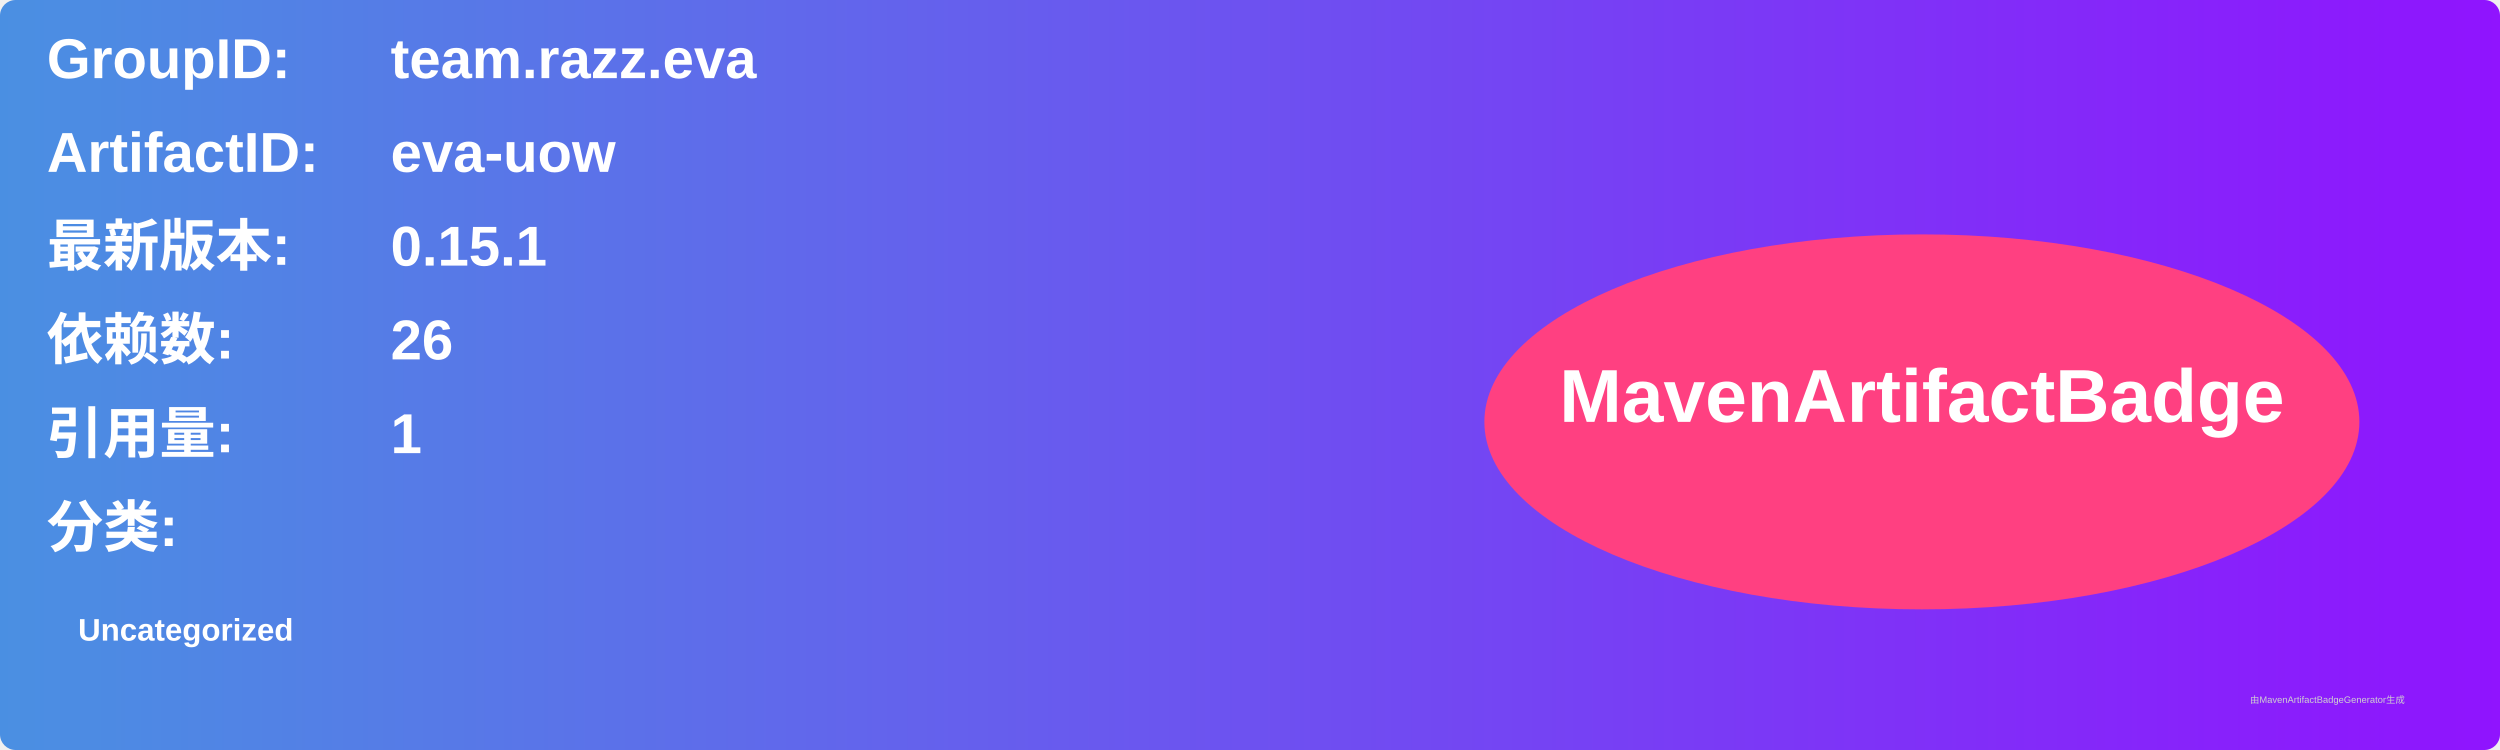
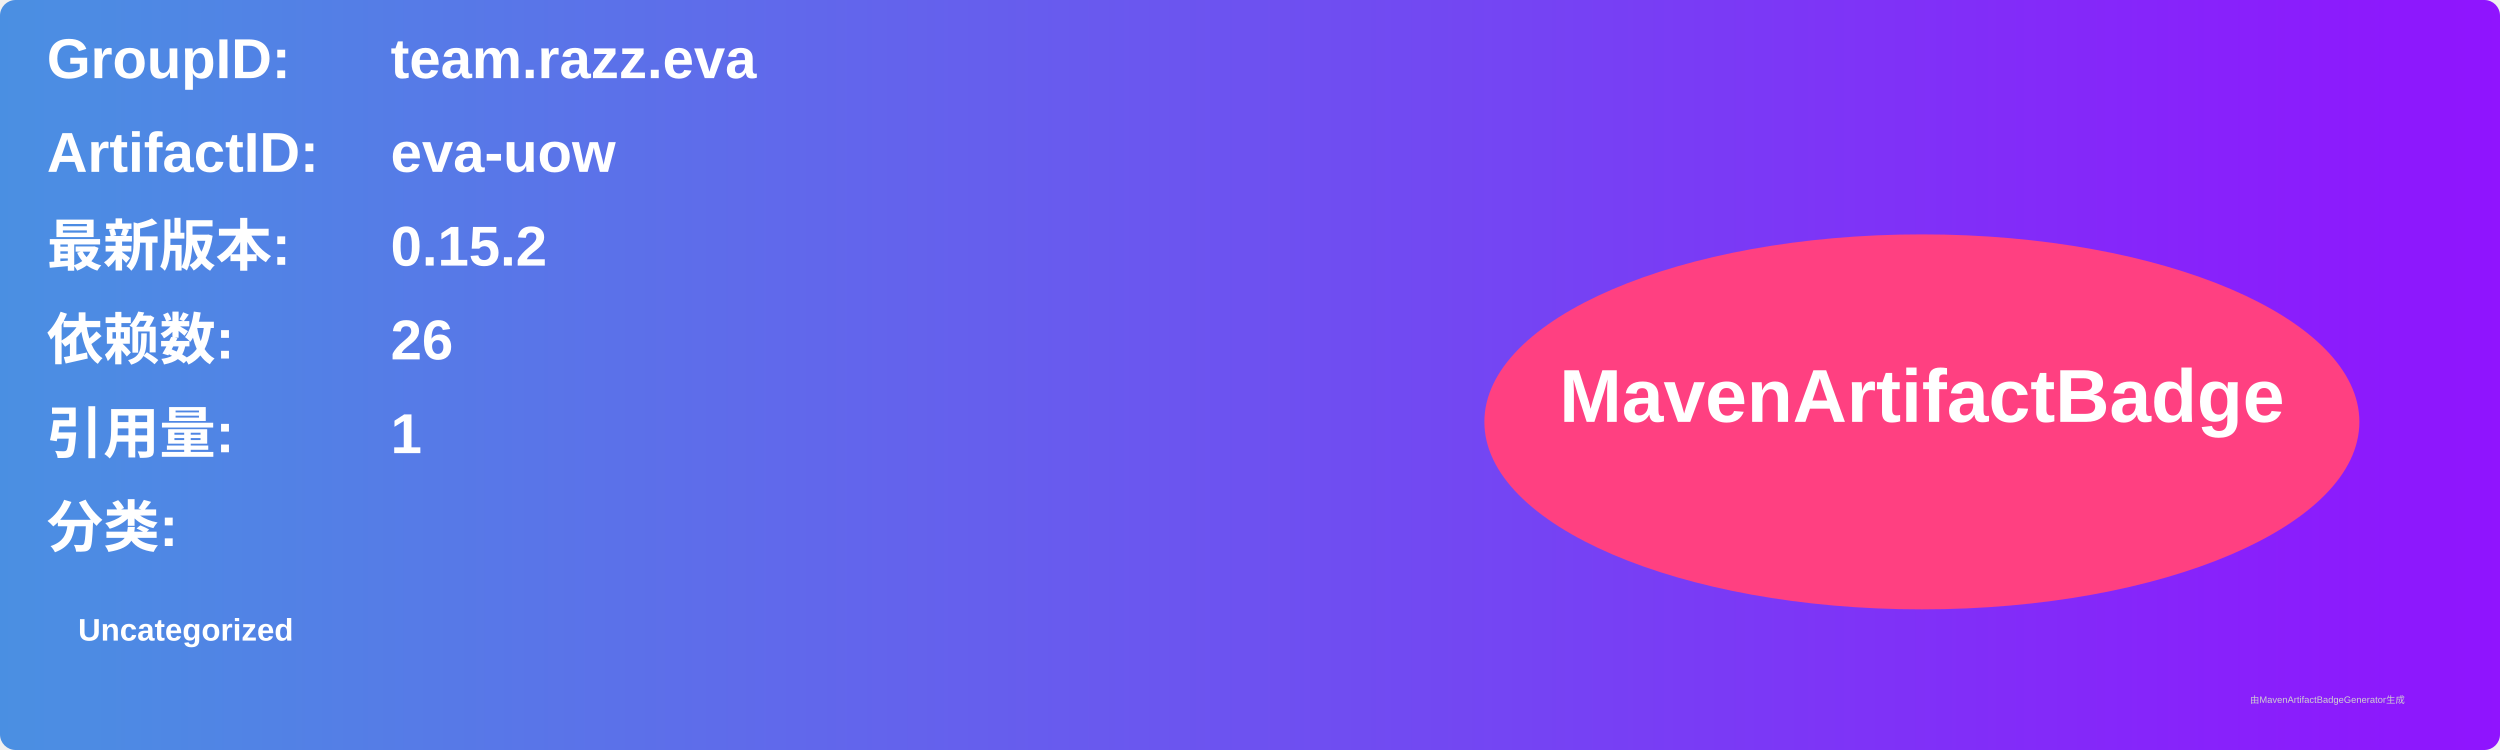
<svg xmlns="http://www.w3.org/2000/svg" width="800" height="240" viewBox="0 0 800 240">
  <linearGradient id="grad" x1="0%" y1="0%" x2="100%" y2="0%">
    <stop offset="0%" stop-color="#4a90e2" />
    <stop offset="100%" stop-color="#9013fe" />
  </linearGradient>
  <rect width="100%" height="100%" rx="5" ry="5" fill="url(#grad)" />
  <g transform="translate(15, 15)">
    <text x="0" y="10" font-family="Arial" font-size="18" fill="white" font-weight="bold" width="260">GroupID:</text>
    <text x="110" y="10" font-family="Arial" font-size="18" fill="white" font-weight="bold" width="460">team.razz.eva</text>
    <text x="0" y="40" font-family="Arial" font-size="18" fill="white" font-weight="bold" width="260">ArtifactID:</text>
    <text x="110" y="40" font-family="Arial" font-size="18" fill="white" font-weight="bold" width="460">eva-uow</text>
    <text x="0" y="70" font-family="Arial" font-size="18" fill="white" font-weight="bold">最新版本:</text>
    <text x="110" y="70" font-family="Arial" font-size="18" fill="white" font-weight="bold">
-       <tspan font-weight="bold">0.15.1</tspan>
+       <tspan font-weight="bold">0.15.2</tspan>
    </text>
    <text x="0" y="100" font-family="Arial" font-size="18" fill="white" font-weight="bold">依赖数: </text>
    <text x="110" y="100" font-family="Arial" font-size="18" fill="white">
      <tspan font-weight="bold">26</tspan>
    </text>
    <text x="0" y="130" font-family="Arial" font-size="18" fill="white" font-weight="bold">引用量: </text>
    <text x="110" y="130" font-family="Arial" font-size="18" fill="white">
      <tspan font-weight="bold">1</tspan>
    </text>
    <text x="0" y="160" font-family="Arial" font-size="18" fill="white" font-weight="bold">分类:</text>
    <text x="10" y="190" font-family="Arial" font-size="10" fill="white">
      <tspan font-weight="bold">Uncategorized</tspan>
    </text>
    <ellipse cx="600" cy="120" rx="140" ry="60" fill="#ff4081" />
    <text x="600" y="120" text-anchor="middle" font-family="Arial" font-size="24" fill="white" font-weight="bold">MavenArtifactBadge</text>
  </g>
  <text x="720" y="225" font-family="Arial" font-size="3" fill="#d0d0d0">由MavenArtifactBadgeGenerator生成</text>
</svg>
